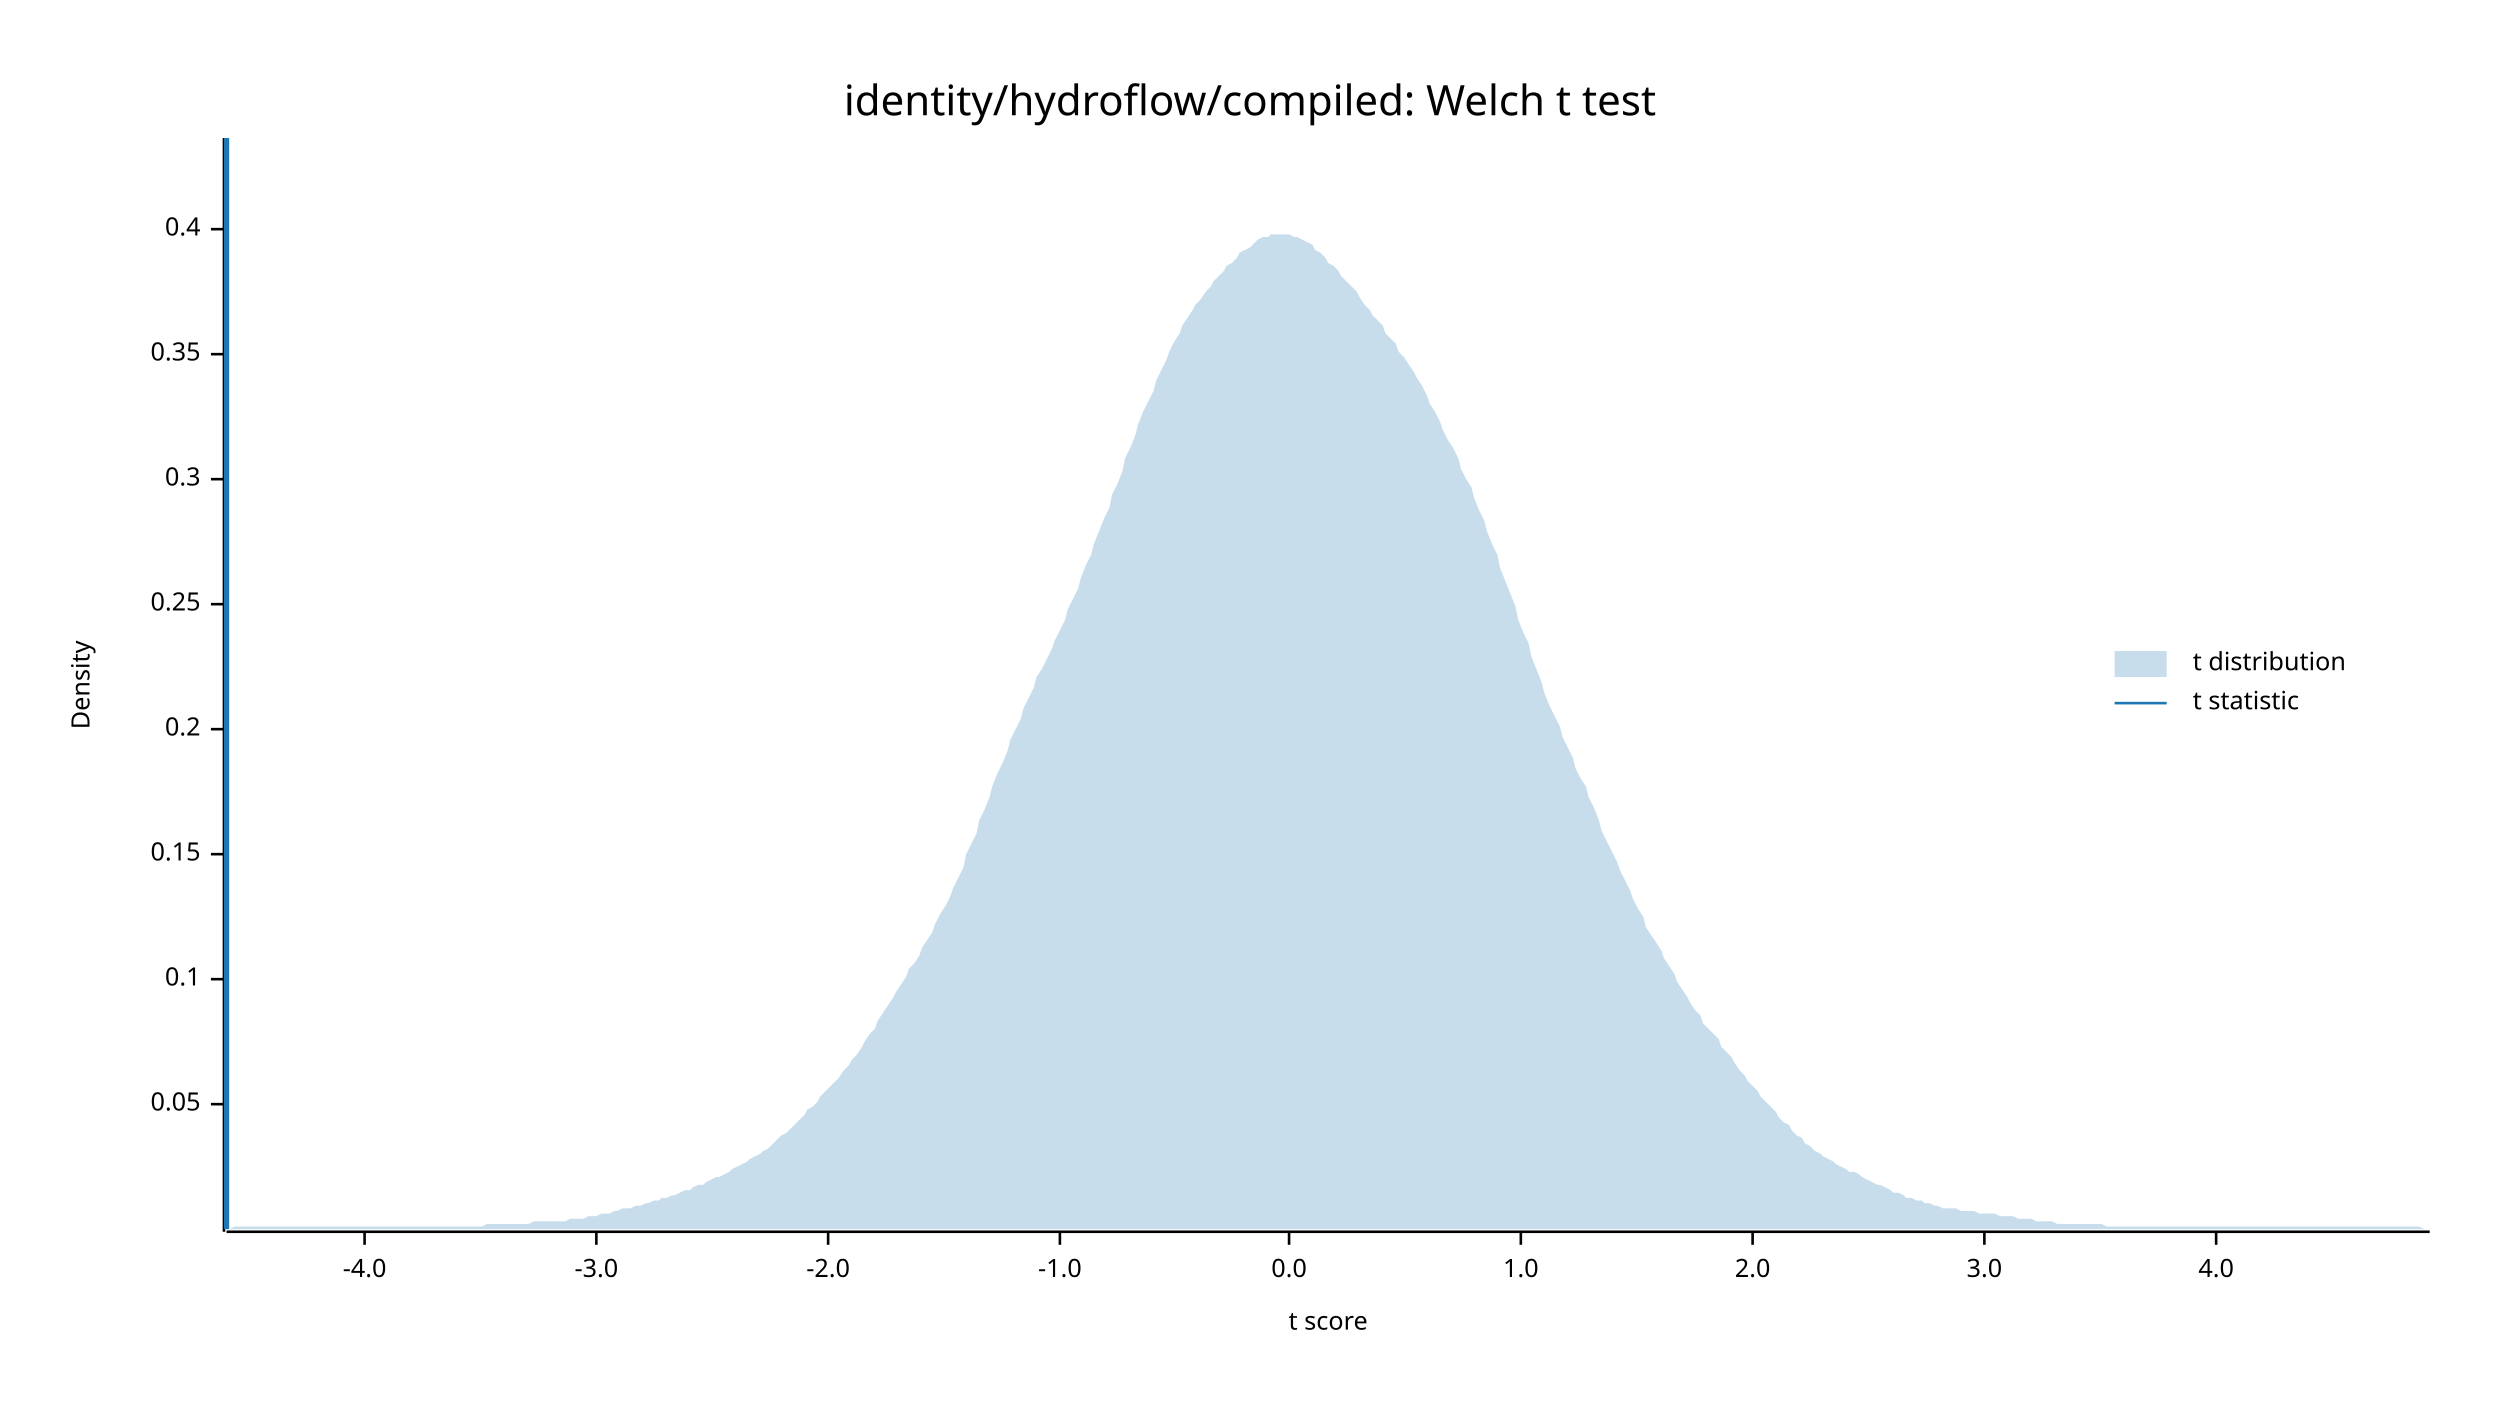
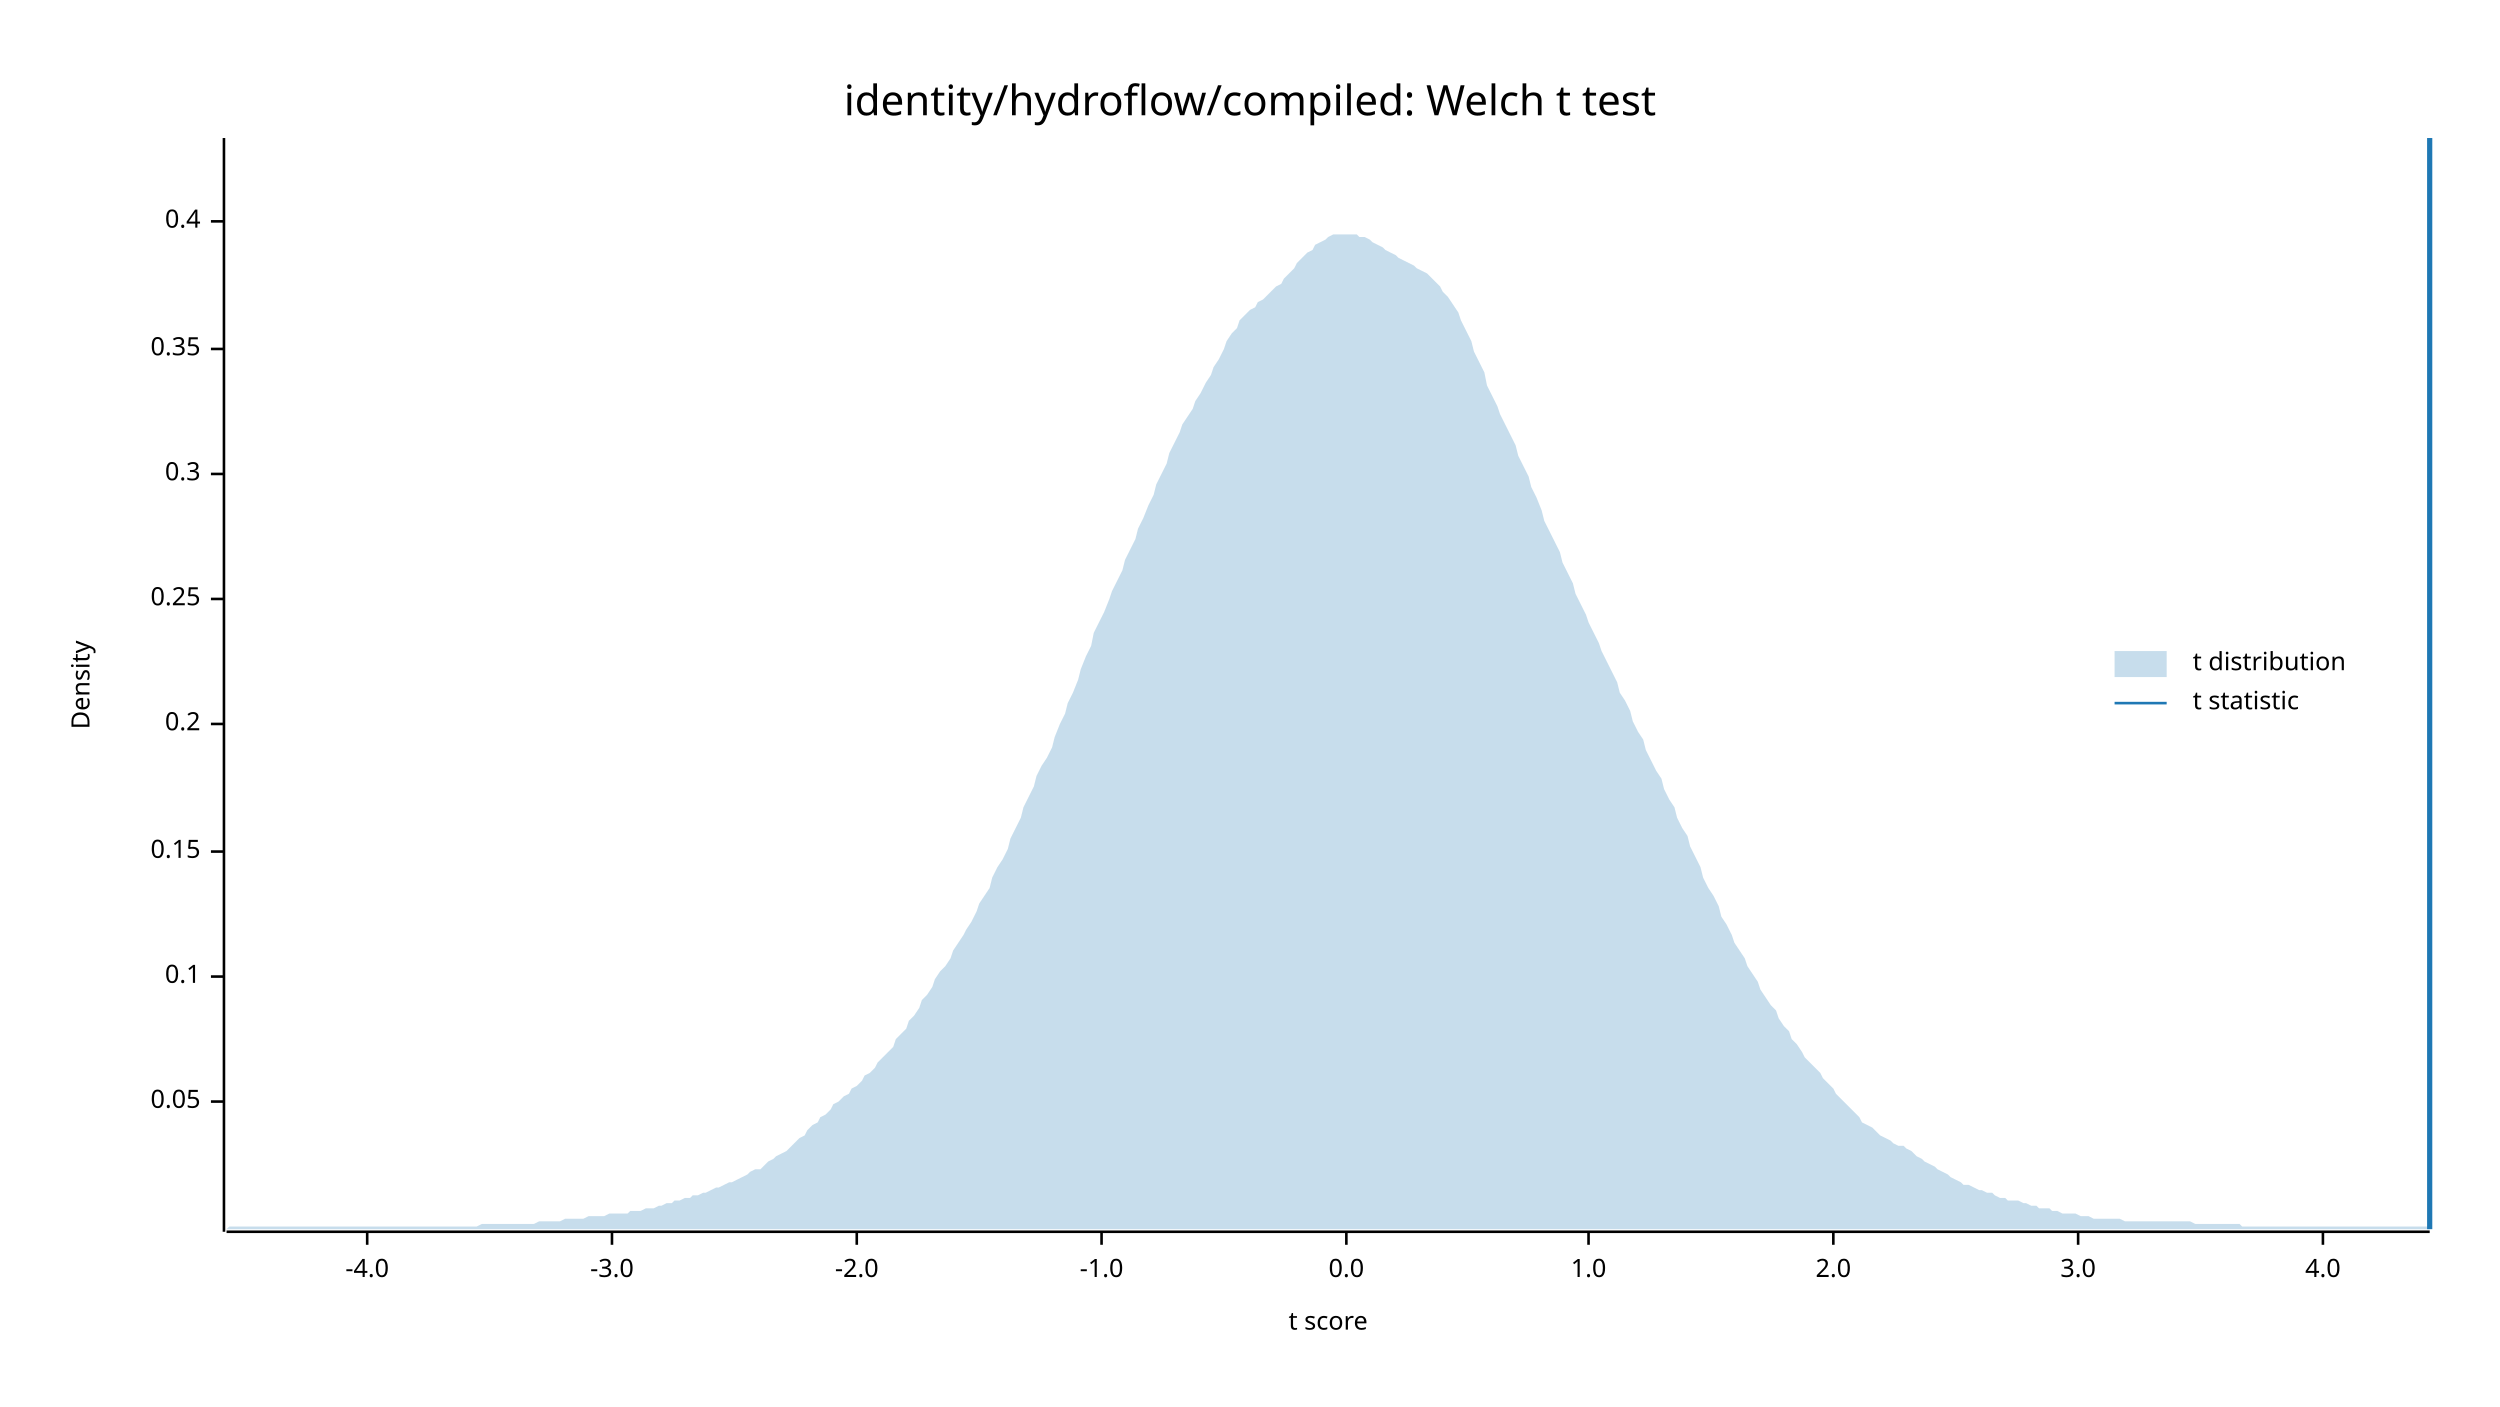
<svg xmlns="http://www.w3.org/2000/svg" width="960" height="540" viewBox="0 0 960 540">
  <text x="480" y="32" dy="0.76em" text-anchor="middle" font-family="sans-serif" font-size="16.129" opacity="1" fill="#000000">
identity/hydroflow/compiled: Welch t test
</text>
  <text x="27" y="263" dy="0.76em" text-anchor="middle" font-family="sans-serif" font-size="9.677" opacity="1" fill="#000000" transform="rotate(270, 27, 263)">
Density
</text>
  <text x="510" y="513" dy="-0.5ex" text-anchor="middle" font-family="sans-serif" font-size="9.677" opacity="1" fill="#000000">
t score
</text>
  <polyline fill="none" opacity="1" stroke="#000000" stroke-width="1" points="86,53 86,473 " />
-   <text x="77" y="424" dy="0.5ex" text-anchor="end" font-family="sans-serif" font-size="9.677" opacity="1" fill="#000000">
+   <text x="77" y="423" dy="0.5ex" text-anchor="end" font-family="sans-serif" font-size="9.677" opacity="1" fill="#000000">
0.05
</text>
-   <polyline fill="none" opacity="1" stroke="#000000" stroke-width="1" points="81,424 86,424 " />
-   <text x="77" y="376" dy="0.5ex" text-anchor="end" font-family="sans-serif" font-size="9.677" opacity="1" fill="#000000">
+   <polyline fill="none" opacity="1" stroke="#000000" stroke-width="1" points="81,423 86,423 " />
+   <text x="77" y="375" dy="0.5ex" text-anchor="end" font-family="sans-serif" font-size="9.677" opacity="1" fill="#000000">
0.1
</text>
-   <polyline fill="none" opacity="1" stroke="#000000" stroke-width="1" points="81,376 86,376 " />
-   <text x="77" y="328" dy="0.5ex" text-anchor="end" font-family="sans-serif" font-size="9.677" opacity="1" fill="#000000">
+   <polyline fill="none" opacity="1" stroke="#000000" stroke-width="1" points="81,375 86,375 " />
+   <text x="77" y="327" dy="0.5ex" text-anchor="end" font-family="sans-serif" font-size="9.677" opacity="1" fill="#000000">
0.15
</text>
-   <polyline fill="none" opacity="1" stroke="#000000" stroke-width="1" points="81,328 86,328 " />
-   <text x="77" y="280" dy="0.5ex" text-anchor="end" font-family="sans-serif" font-size="9.677" opacity="1" fill="#000000">
+   <polyline fill="none" opacity="1" stroke="#000000" stroke-width="1" points="81,327 86,327 " />
+   <text x="77" y="278" dy="0.5ex" text-anchor="end" font-family="sans-serif" font-size="9.677" opacity="1" fill="#000000">
0.2
</text>
-   <polyline fill="none" opacity="1" stroke="#000000" stroke-width="1" points="81,280 86,280 " />
-   <text x="77" y="232" dy="0.5ex" text-anchor="end" font-family="sans-serif" font-size="9.677" opacity="1" fill="#000000">
+   <polyline fill="none" opacity="1" stroke="#000000" stroke-width="1" points="81,278 86,278 " />
+   <text x="77" y="230" dy="0.5ex" text-anchor="end" font-family="sans-serif" font-size="9.677" opacity="1" fill="#000000">
0.25
</text>
-   <polyline fill="none" opacity="1" stroke="#000000" stroke-width="1" points="81,232 86,232 " />
-   <text x="77" y="184" dy="0.5ex" text-anchor="end" font-family="sans-serif" font-size="9.677" opacity="1" fill="#000000">
+   <polyline fill="none" opacity="1" stroke="#000000" stroke-width="1" points="81,230 86,230 " />
+   <text x="77" y="182" dy="0.5ex" text-anchor="end" font-family="sans-serif" font-size="9.677" opacity="1" fill="#000000">
0.3
</text>
-   <polyline fill="none" opacity="1" stroke="#000000" stroke-width="1" points="81,184 86,184 " />
-   <text x="77" y="136" dy="0.5ex" text-anchor="end" font-family="sans-serif" font-size="9.677" opacity="1" fill="#000000">
+   <polyline fill="none" opacity="1" stroke="#000000" stroke-width="1" points="81,182 86,182 " />
+   <text x="77" y="134" dy="0.5ex" text-anchor="end" font-family="sans-serif" font-size="9.677" opacity="1" fill="#000000">
0.35
</text>
-   <polyline fill="none" opacity="1" stroke="#000000" stroke-width="1" points="81,136 86,136 " />
-   <text x="77" y="88" dy="0.5ex" text-anchor="end" font-family="sans-serif" font-size="9.677" opacity="1" fill="#000000">
+   <polyline fill="none" opacity="1" stroke="#000000" stroke-width="1" points="81,134 86,134 " />
+   <text x="77" y="85" dy="0.5ex" text-anchor="end" font-family="sans-serif" font-size="9.677" opacity="1" fill="#000000">
0.4
</text>
-   <polyline fill="none" opacity="1" stroke="#000000" stroke-width="1" points="81,88 86,88 " />
+   <polyline fill="none" opacity="1" stroke="#000000" stroke-width="1" points="81,85 86,85 " />
  <polyline fill="none" opacity="1" stroke="#000000" stroke-width="1" points="87,473 933,473 " />
-   <text x="140" y="483" dy="0.76em" text-anchor="middle" font-family="sans-serif" font-size="9.677" opacity="1" fill="#000000">
+   <text x="141" y="483" dy="0.76em" text-anchor="middle" font-family="sans-serif" font-size="9.677" opacity="1" fill="#000000">
-4.0
</text>
-   <polyline fill="none" opacity="1" stroke="#000000" stroke-width="1" points="140,473 140,478 " />
-   <text x="229" y="483" dy="0.76em" text-anchor="middle" font-family="sans-serif" font-size="9.677" opacity="1" fill="#000000">
+   <polyline fill="none" opacity="1" stroke="#000000" stroke-width="1" points="141,473 141,478 " />
+   <text x="235" y="483" dy="0.76em" text-anchor="middle" font-family="sans-serif" font-size="9.677" opacity="1" fill="#000000">
-3.0
</text>
-   <polyline fill="none" opacity="1" stroke="#000000" stroke-width="1" points="229,473 229,478 " />
-   <text x="318" y="483" dy="0.76em" text-anchor="middle" font-family="sans-serif" font-size="9.677" opacity="1" fill="#000000">
+   <polyline fill="none" opacity="1" stroke="#000000" stroke-width="1" points="235,473 235,478 " />
+   <text x="329" y="483" dy="0.76em" text-anchor="middle" font-family="sans-serif" font-size="9.677" opacity="1" fill="#000000">
-2.0
</text>
-   <polyline fill="none" opacity="1" stroke="#000000" stroke-width="1" points="318,473 318,478 " />
-   <text x="407" y="483" dy="0.76em" text-anchor="middle" font-family="sans-serif" font-size="9.677" opacity="1" fill="#000000">
+   <polyline fill="none" opacity="1" stroke="#000000" stroke-width="1" points="329,473 329,478 " />
+   <text x="423" y="483" dy="0.76em" text-anchor="middle" font-family="sans-serif" font-size="9.677" opacity="1" fill="#000000">
-1.0
</text>
-   <polyline fill="none" opacity="1" stroke="#000000" stroke-width="1" points="407,473 407,478 " />
-   <text x="495" y="483" dy="0.76em" text-anchor="middle" font-family="sans-serif" font-size="9.677" opacity="1" fill="#000000">
+   <polyline fill="none" opacity="1" stroke="#000000" stroke-width="1" points="423,473 423,478 " />
+   <text x="517" y="483" dy="0.76em" text-anchor="middle" font-family="sans-serif" font-size="9.677" opacity="1" fill="#000000">
0.0
</text>
-   <polyline fill="none" opacity="1" stroke="#000000" stroke-width="1" points="495,473 495,478 " />
-   <text x="584" y="483" dy="0.76em" text-anchor="middle" font-family="sans-serif" font-size="9.677" opacity="1" fill="#000000">
+   <polyline fill="none" opacity="1" stroke="#000000" stroke-width="1" points="517,473 517,478 " />
+   <text x="610" y="483" dy="0.76em" text-anchor="middle" font-family="sans-serif" font-size="9.677" opacity="1" fill="#000000">
1.0
</text>
-   <polyline fill="none" opacity="1" stroke="#000000" stroke-width="1" points="584,473 584,478 " />
-   <text x="673" y="483" dy="0.76em" text-anchor="middle" font-family="sans-serif" font-size="9.677" opacity="1" fill="#000000">
+   <polyline fill="none" opacity="1" stroke="#000000" stroke-width="1" points="610,473 610,478 " />
+   <text x="704" y="483" dy="0.76em" text-anchor="middle" font-family="sans-serif" font-size="9.677" opacity="1" fill="#000000">
2.0
</text>
-   <polyline fill="none" opacity="1" stroke="#000000" stroke-width="1" points="673,473 673,478 " />
-   <text x="762" y="483" dy="0.76em" text-anchor="middle" font-family="sans-serif" font-size="9.677" opacity="1" fill="#000000">
+   <polyline fill="none" opacity="1" stroke="#000000" stroke-width="1" points="704,473 704,478 " />
+   <text x="798" y="483" dy="0.76em" text-anchor="middle" font-family="sans-serif" font-size="9.677" opacity="1" fill="#000000">
3.0
</text>
-   <polyline fill="none" opacity="1" stroke="#000000" stroke-width="1" points="762,473 762,478 " />
-   <text x="851" y="483" dy="0.76em" text-anchor="middle" font-family="sans-serif" font-size="9.677" opacity="1" fill="#000000">
+   <polyline fill="none" opacity="1" stroke="#000000" stroke-width="1" points="798,473 798,478 " />
+   <text x="892" y="483" dy="0.76em" text-anchor="middle" font-family="sans-serif" font-size="9.677" opacity="1" fill="#000000">
4.0
</text>
-   <polyline fill="none" opacity="1" stroke="#000000" stroke-width="1" points="851,473 851,478 " />
-   <polygon opacity="0.25" fill="#1F78B4" points="87,472 88,472 90,471 92,471 93,471 95,471 97,471 98,471 100,471 102,471 103,471 105,471 107,471 109,471 110,471 112,471 114,471 115,471 117,471 119,471 120,471 122,471 124,471 125,471 127,471 129,471 131,471 132,471 134,471 136,471 137,471 139,471 141,471 142,471 144,471 146,471 148,471 149,471 151,471 153,471 154,471 156,471 158,471 159,471 161,471 163,471 164,471 166,471 168,471 170,471 171,471 173,471 175,471 176,471 178,471 180,471 181,471 183,471 185,471 187,470 188,470 190,470 192,470 193,470 195,470 197,470 198,470 200,470 202,470 203,470 205,469 207,469 209,469 210,469 212,469 214,469 215,469 217,469 219,468 220,468 222,468 224,468 226,467 227,467 229,467 231,466 232,466 234,466 236,465 237,465 239,464 241,464 242,464 244,463 246,463 248,462 249,462 251,461 253,461 254,460 256,460 258,459 259,459 261,458 263,457 265,457 266,456 268,455 270,455 271,454 273,453 275,452 276,452 278,451 280,450 281,449 283,448 285,447 287,446 288,445 290,444 292,443 293,442 295,441 297,439 298,438 300,436 302,435 304,433 305,432 307,430 309,428 310,426 312,425 314,423 315,421 317,419 319,417 320,416 322,414 324,411 326,409 327,407 329,405 331,402 332,400 334,397 336,395 337,392 339,389 341,386 343,383 344,381 346,378 348,375 349,372 351,370 353,367 354,364 356,361 358,358 359,355 361,351 363,348 365,344 366,341 368,337 370,333 371,328 373,324 375,320 376,315 378,311 380,306 381,302 383,297 385,293 387,288 388,284 390,280 392,276 393,272 395,268 397,264 398,260 400,257 402,253 404,249 405,246 407,242 409,238 410,234 412,230 414,226 415,222 417,217 419,213 420,209 422,204 424,199 426,195 427,190 429,186 431,181 432,176 434,172 436,167 437,163 439,158 441,154 443,150 444,146 446,142 448,138 449,135 451,131 453,128 454,125 456,122 458,119 459,117 461,115 463,112 465,110 466,108 468,106 470,104 471,102 473,101 475,99 476,97 478,96 480,95 482,93 483,92 485,91 487,91 488,90 490,90 492,90 493,90 495,90 497,91 498,91 500,92 502,93 504,94 505,96 507,97 509,99 510,101 512,102 514,104 515,106 517,108 519,110 521,112 522,114 524,117 526,119 527,121 529,123 531,125 532,128 534,130 536,132 537,135 539,137 541,140 543,143 544,145 546,148 548,152 549,155 551,158 553,162 554,165 556,169 558,172 560,176 561,180 563,184 565,187 566,191 568,196 570,200 571,204 573,209 575,213 576,218 578,223 580,228 582,233 583,238 585,243 587,247 588,252 590,257 592,262 593,266 595,271 597,275 599,279 600,283 602,287 604,291 605,295 607,299 609,302 610,306 612,310 614,315 615,319 617,323 619,327 621,331 622,334 624,338 626,342 627,345 629,349 631,352 632,356 634,359 636,362 638,365 639,368 641,371 643,374 644,377 646,380 648,383 649,385 651,388 653,390 654,393 656,395 658,397 660,399 661,402 663,404 665,406 666,408 668,411 670,413 671,415 673,417 675,419 676,421 678,423 680,425 682,427 683,429 685,431 687,432 688,434 690,436 692,437 693,439 695,440 697,442 699,443 700,444 702,445 704,446 705,447 707,448 709,449 710,450 712,450 714,451 715,452 717,453 719,454 721,455 722,455 724,456 726,457 727,458 729,458 731,459 732,460 734,460 736,461 738,461 739,462 741,462 743,463 744,463 746,464 748,464 749,464 751,464 753,465 754,465 756,465 758,465 760,466 761,466 763,466 765,466 766,466 768,467 770,467 771,467 773,467 775,468 777,468 778,468 780,468 782,469 783,469 785,469 787,469 788,469 790,470 792,470 793,470 795,470 797,470 799,470 800,470 802,470 804,470 805,470 807,470 809,471 810,471 812,471 814,471 816,471 817,471 819,471 821,471 822,471 824,471 826,471 827,471 829,471 831,471 832,471 834,471 836,471 838,471 839,471 841,471 843,471 844,471 846,471 848,471 849,471 851,471 853,471 855,471 856,471 858,471 860,471 861,471 863,471 865,471 866,471 868,471 870,471 871,471 873,471 875,471 877,471 878,471 880,471 882,471 883,471 885,471 887,471 888,471 890,471 892,471 894,471 895,471 897,471 899,471 900,471 902,471 904,471 905,471 907,471 909,471 910,471 912,471 914,471 916,471 917,471 919,471 921,471 922,471 924,471 926,471 927,471 929,471 931,472 933,472 933,472 87,472 " />
-   <polyline fill="none" opacity="1" stroke="#1F78B4" stroke-width="2" points="87,472 87,53 " />
+   <polyline fill="none" opacity="1" stroke="#000000" stroke-width="1" points="892,473 892,478 " />
+   <polygon opacity="0.25" fill="#1F78B4" points="87,472 88,471 90,471 92,471 93,471 95,471 97,471 98,471 100,471 102,471 103,471 105,471 107,471 109,471 110,471 112,471 114,471 115,471 117,471 119,471 120,471 122,471 124,471 125,471 127,471 129,471 131,471 132,471 134,471 136,471 137,471 139,471 141,471 142,471 144,471 146,471 148,471 149,471 151,471 153,471 154,471 156,471 158,471 159,471 161,471 163,471 164,471 166,471 168,471 170,471 171,471 173,471 175,471 176,471 178,471 180,471 181,471 183,471 185,470 187,470 188,470 190,470 192,470 193,470 195,470 197,470 198,470 200,470 202,470 203,470 205,470 207,469 209,469 210,469 212,469 214,469 215,469 217,468 219,468 220,468 222,468 224,468 226,467 227,467 229,467 231,467 232,467 234,466 236,466 237,466 239,466 241,466 242,465 244,465 246,465 248,464 249,464 251,464 253,463 254,463 256,462 258,462 259,461 261,461 263,460 265,460 266,459 268,459 270,458 271,458 273,457 275,456 276,456 278,455 280,454 281,454 283,453 285,452 287,451 288,450 290,449 292,449 293,448 295,446 297,445 298,444 300,443 302,442 304,440 305,439 307,437 309,436 310,434 312,432 314,431 315,429 317,428 319,426 320,424 322,423 324,421 326,420 327,418 329,417 331,415 332,413 334,412 336,410 337,408 339,406 341,404 343,402 344,399 346,397 348,395 349,392 351,390 353,387 354,384 356,382 358,379 359,376 361,373 363,371 365,368 366,365 368,362 370,359 371,357 373,354 375,350 376,347 378,344 380,341 381,337 383,333 385,330 387,326 388,322 390,318 392,314 393,310 395,306 397,302 398,298 400,294 402,291 404,287 405,283 407,278 409,274 410,270 412,266 414,261 415,257 417,252 419,248 420,243 422,239 424,235 426,230 427,227 429,223 431,219 432,215 434,211 436,207 437,203 439,199 441,194 443,190 444,186 446,182 448,178 449,174 451,170 453,166 454,163 456,160 458,157 459,154 461,151 463,147 465,144 466,141 468,138 470,134 471,131 473,128 475,126 476,123 478,121 480,119 482,118 483,116 485,115 487,113 488,112 490,110 492,109 493,107 495,105 497,103 498,101 500,99 502,97 504,96 505,94 507,93 509,92 510,91 512,90 514,90 515,90 517,90 519,90 521,90 522,91 524,91 526,92 527,93 529,94 531,95 532,96 534,97 536,98 537,99 539,100 541,101 543,102 544,103 546,104 548,105 549,106 551,108 553,110 554,112 556,114 558,117 560,120 561,123 563,127 565,131 566,135 568,139 570,143 571,148 573,152 575,156 576,159 578,163 580,167 582,171 583,175 585,179 587,183 588,187 590,191 592,196 593,200 595,204 597,208 599,212 600,216 602,220 604,224 605,228 607,232 609,236 610,239 612,243 614,247 615,250 617,254 619,258 621,262 622,266 624,269 626,273 627,277 629,281 631,284 632,288 634,292 636,296 638,299 639,303 641,307 643,310 644,314 646,318 648,321 649,325 651,329 653,333 654,337 656,341 658,344 660,348 661,352 663,355 665,359 666,362 668,365 670,368 671,371 673,374 675,377 676,380 678,383 680,386 682,388 683,391 685,394 687,396 688,399 690,401 692,404 693,406 695,408 697,410 699,412 700,414 702,416 704,418 705,420 707,422 709,424 710,425 712,427 714,429 715,431 717,432 719,433 721,435 722,436 724,437 726,438 727,439 729,440 731,440 732,441 734,442 736,444 738,445 739,446 741,447 743,448 744,449 746,450 748,451 749,452 751,453 753,454 754,455 756,455 758,456 760,457 761,457 763,458 765,458 766,459 768,460 770,460 771,461 773,461 775,461 777,462 778,462 780,463 782,463 783,464 785,464 787,464 788,465 790,465 792,466 793,466 795,466 797,466 799,467 800,467 802,467 804,468 805,468 807,468 809,468 810,468 812,468 814,468 816,469 817,469 819,469 821,469 822,469 824,469 826,469 827,469 829,469 831,469 832,469 834,469 836,469 838,469 839,469 841,469 843,470 844,470 846,470 848,470 849,470 851,470 853,470 855,470 856,470 858,470 860,470 861,471 863,471 865,471 866,471 868,471 870,471 871,471 873,471 875,471 877,471 878,471 880,471 882,471 883,471 885,471 887,471 888,471 890,471 892,471 894,471 895,471 897,471 899,471 900,471 902,471 904,471 905,471 907,471 909,471 910,471 912,471 914,471 916,471 917,471 919,471 921,471 922,471 924,471 926,471 927,471 929,471 931,471 933,471 933,472 87,472 " />
+   <polyline fill="none" opacity="1" stroke="#1F78B4" stroke-width="2" points="933,472 933,53 " />
  <text x="842" y="250" dy="0.76em" text-anchor="start" font-family="sans-serif" font-size="9.677" opacity="1" fill="#000000">
t distribution
</text>
  <text x="842" y="265" dy="0.76em" text-anchor="start" font-family="sans-serif" font-size="9.677" opacity="1" fill="#000000">
t statistic
</text>
  <rect x="812" y="250" width="20" height="10" opacity="0.25" fill="#1F78B4" stroke="none" />
  <polyline fill="none" opacity="1" stroke="#1F78B4" stroke-width="1" points="812,270 832,270 " />
</svg>
